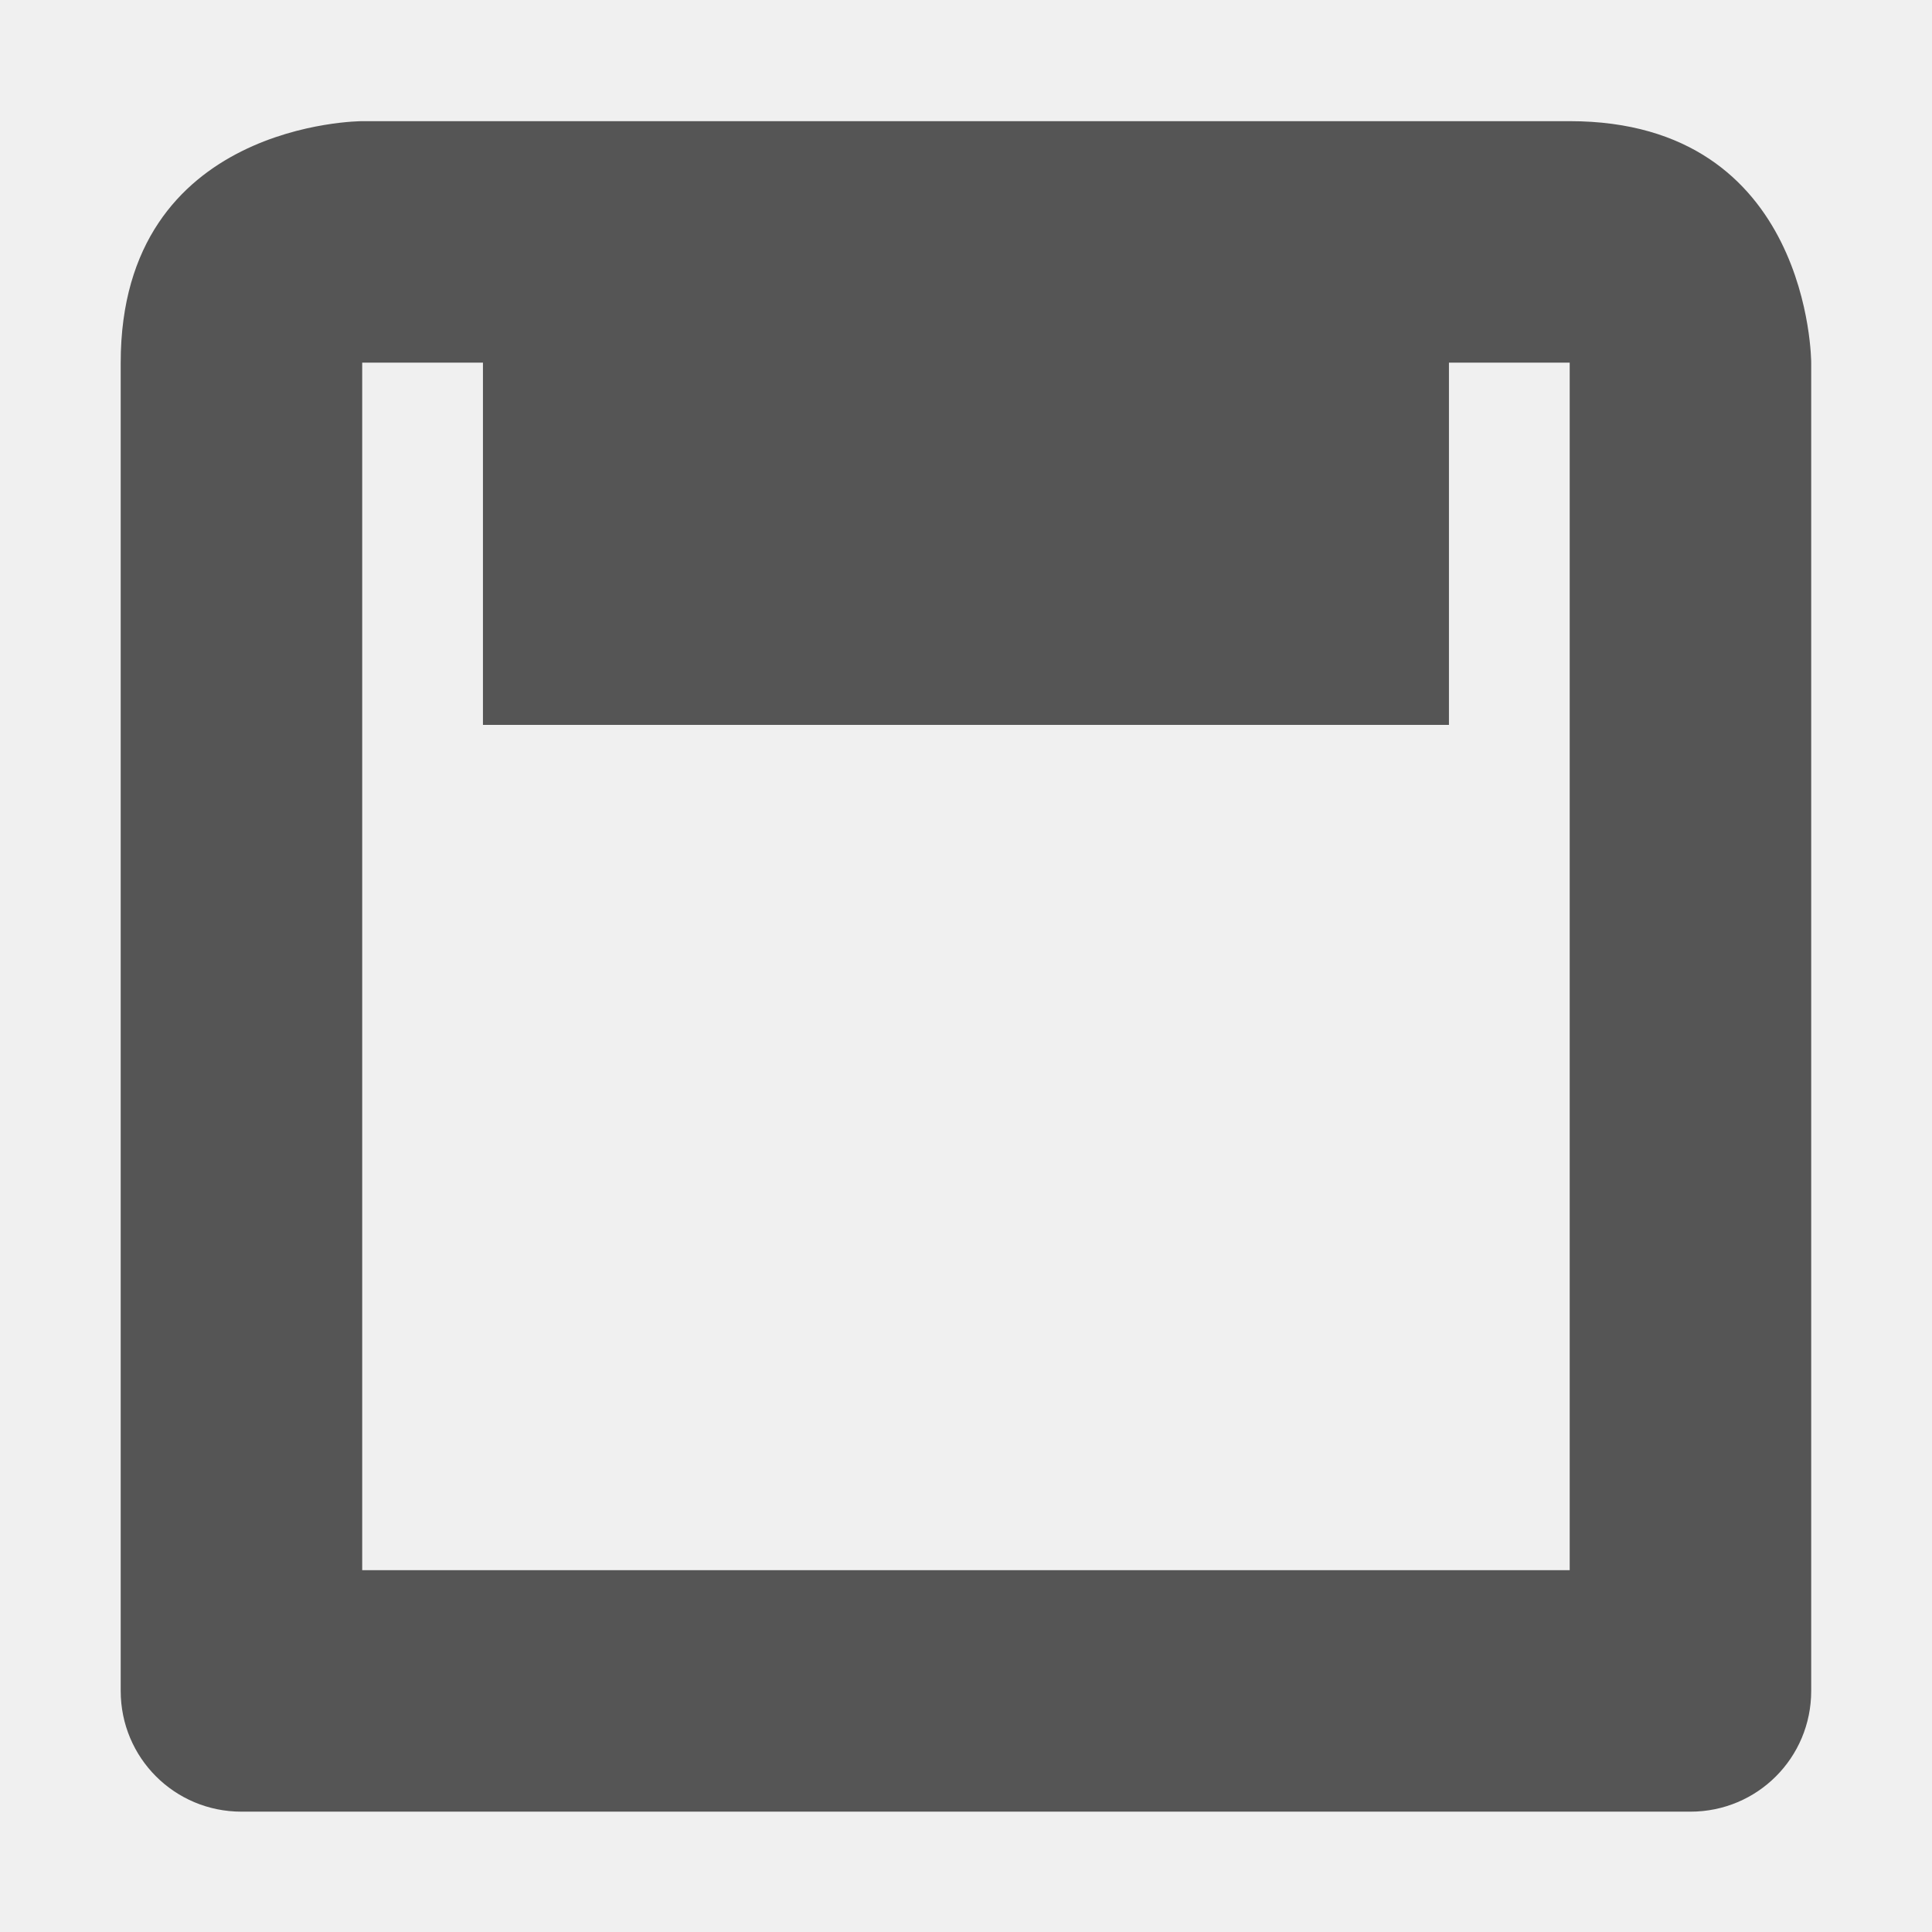
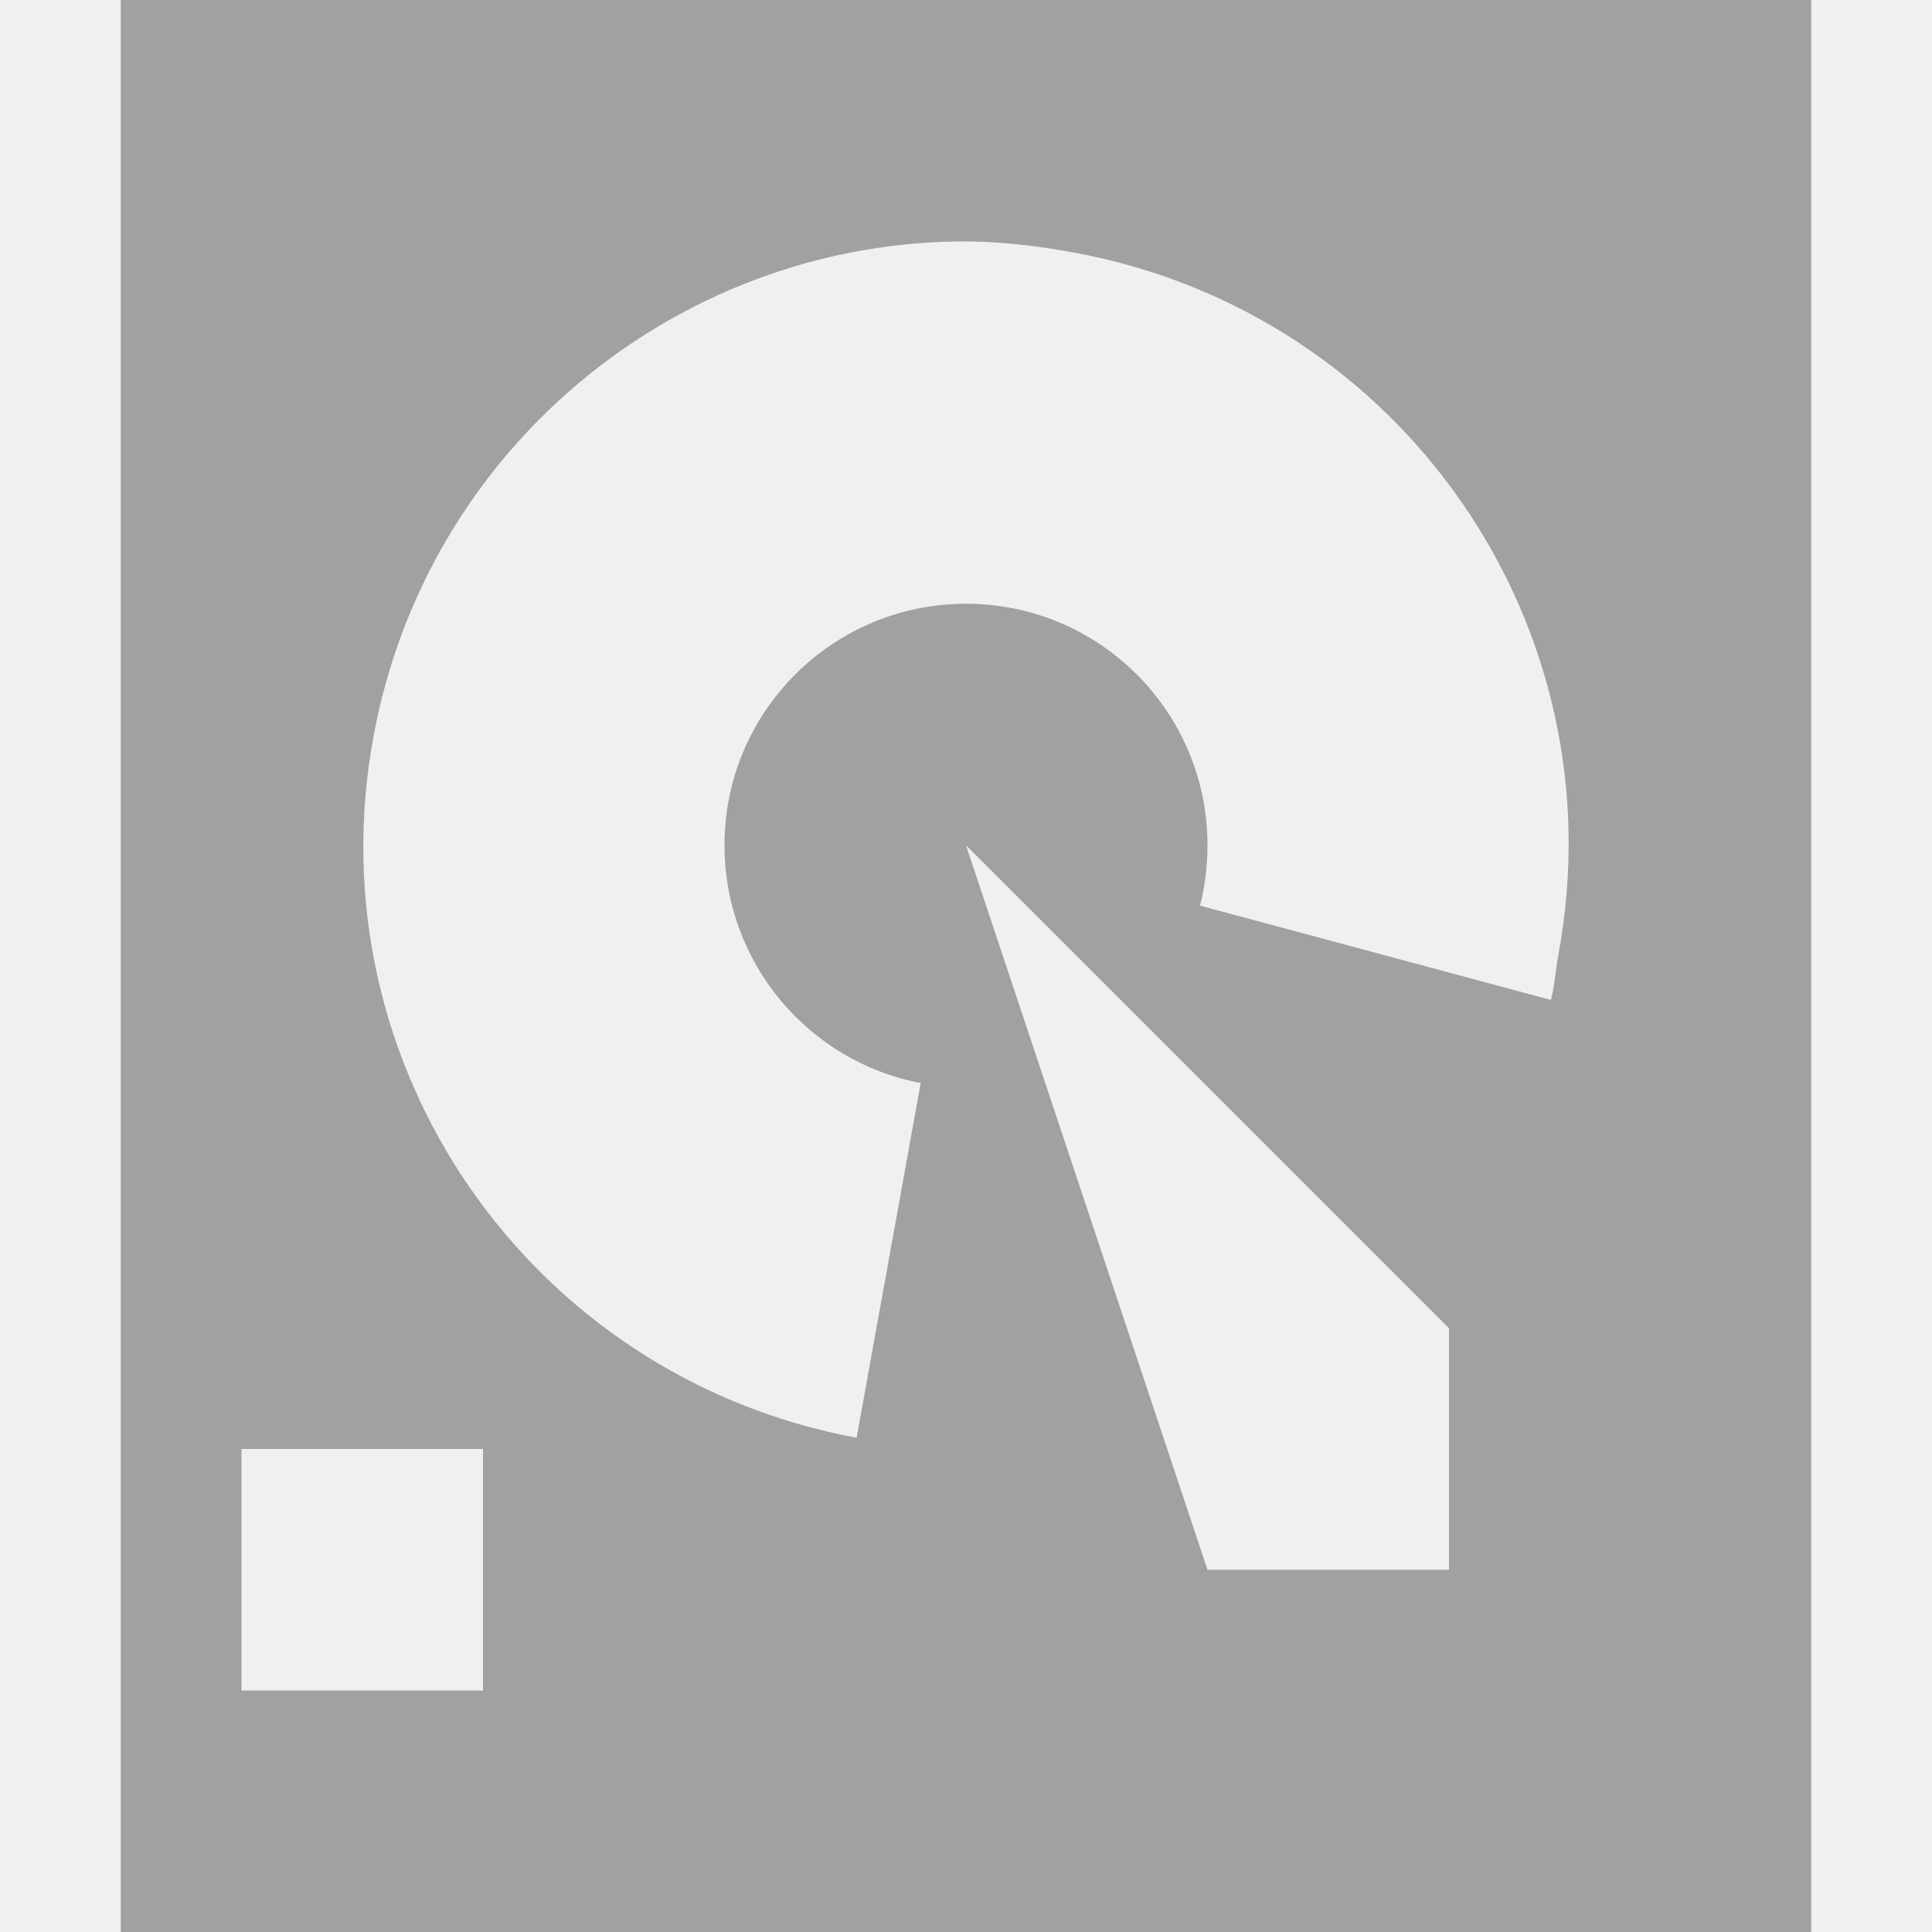
- <svg xmlns="http://www.w3.org/2000/svg" xmlns:ns1="http://www.openswatchbook.org/uri/2009/osb" height="16" id="svg7384" style="enable-background:new" version="1.1" width="16">
-   <defs id="defs7386">
-     <linearGradient id="linearGradient5606" ns1:paint="solid">
-       <stop id="stop5608" offset="0" style="stop-color:#000000;stop-opacity:1;" />
-     </linearGradient>
-     <filter color-interpolation-filters="sRGB" id="filter7554">
-       <feBlend id="feBlend7556" in2="BackgroundImage" mode="darken" />
-     </filter>
-   </defs>
-   <g id="layer9" style="display:inline" transform="translate(-445.0004,139.0034)" />
-   <g id="layer10" style="display:inline;filter:url(#filter7554)" transform="translate(-445.0004,139.0034)">
-     <path d="m 448,-138 c 0,0 -2,0 -2,2 l 0,11 c 0,0.554 0.446,1 1,1 l 12,0 c 0.554,0 1,-0.446 1,-1 l 0,-11 c 0,0 0,-2 -2,-2 l -10,0 z m 0,1 c -0.277,0 -0.538,0.101 -0.719,0.281 C 447.462,-136.899 447.723,-137 448,-137 z m 10,0 c 0.277,0 0.538,0.101 0.719,0.281 C 458.538,-136.899 458.277,-137 458,-137 z m -10,1 1,0 0,3 8,0 0,-3 1,0 0,10 -10,0 0,-10 z" id="path7007" style="fill:#555555;fill-opacity:1;stroke:none" />
+ <svg xmlns="http://www.w3.org/2000/svg" width="16" height="16" id="svg3434" version="1.1">
+   <defs id="defs3436" />
+   <g id="device-notifier" transform="translate(-1,-1035.362)">
+     <g id="g3026">
+       <path style="color:#000000;fill:#999999;fill-opacity:0.912;fill-rule:nonzero;stroke:none;stroke-width:1;marker:none;visibility:visible;display:inline;overflow:visible;enable-background:accumulate" d="m 1,0 0,16 14,0 0,-16 z m 6.906,2 c 0.332,-0.006 0.661,0.031 1,0.094 2.715,0.504 4.504,3.098 4,5.812 -0.024,0.128 -0.029,0.249 -0.062,0.375 L 9.938,7.5 C 9.979,7.34 10,7.173 10,7 10,5.895 9.105,5 8,5 6.895,5 6,5.895 6,7 6,7.977 6.699,8.794 7.625,8.969 l -0.531,2.938 C 4.379,11.402 2.589,8.809 3.094,6.094 3.535,3.718 5.581,2.042 7.906,2 z M 8,7 l 4,4 0,2 -2,0 z m -6,5 2,0 0,2 -2,0 z" transform="translate(1,1035.362)" id="rect3765" />
+       <rect style="color:#000000;fill:#999999;fill-opacity:0.912;fill-rule:nonzero;stroke:none;stroke-width:1;marker:none;visibility:visible;display:inline;overflow:visible;enable-background:accumulate" id="rect2985" width="14" height="14" x="-14" y="1036.362" />
+       <path transform="translate(-15,1036.362)" d="M 7.087,10.916 A 5,5 0 1 1 12.83,7.294 L 8,6 z" id="path3759" style="color:#000000;fill:#ffffff;fill-opacity:0.912;fill-rule:nonzero;stroke:none;stroke-width:1;marker:none;visibility:visible;display:inline;overflow:visible;enable-background:accumulate" />
+       <path transform="translate(-15,1036.362)" d="m 10,6 a 2,2 0 1 1 -4,0 2,2 0 1 1 4,0 z" id="path3761" style="color:#000000;fill:#999999;fill-opacity:0.912;fill-rule:nonzero;stroke:none;stroke-width:1;marker:none;visibility:visible;display:inline;overflow:visible;enable-background:accumulate" />
+       <path style="fill:#e6e6e6;fill-opacity:0.894;stroke:none" d="m -5,1048.362 2,0 0,-2 -4,-4 z" id="path3757" />
+       <rect style="color:#000000;fill:#dadbdc;fill-opacity:0.965;fill-rule:nonzero;stroke:none;stroke-width:1;marker:none;visibility:visible;display:inline;overflow:visible;enable-background:accumulate" id="rect3763" width="2" height="2" x="-13" y="1047.362" />
+     </g>
  </g>
-   <g id="layer1" style="display:inline" transform="translate(-204.0002,-477.9966)" />
-   <g id="layer14" style="display:inline" transform="translate(-445.0004,139.0034)" />
-   <g id="layer15" style="display:inline" transform="translate(-445.0004,139.0034)" />
-   <g id="g71291" style="display:inline" transform="translate(-445.0004,139.0034)" />
-   <g id="layer2" style="display:inline" transform="translate(-204.0002,-327.9966)" />
-   <g id="g6058" style="display:inline" transform="translate(-204.0002,-327.9966)" />
-   <g id="layer12" style="display:inline" transform="translate(-445.0004,139.0034)" />
</svg>
